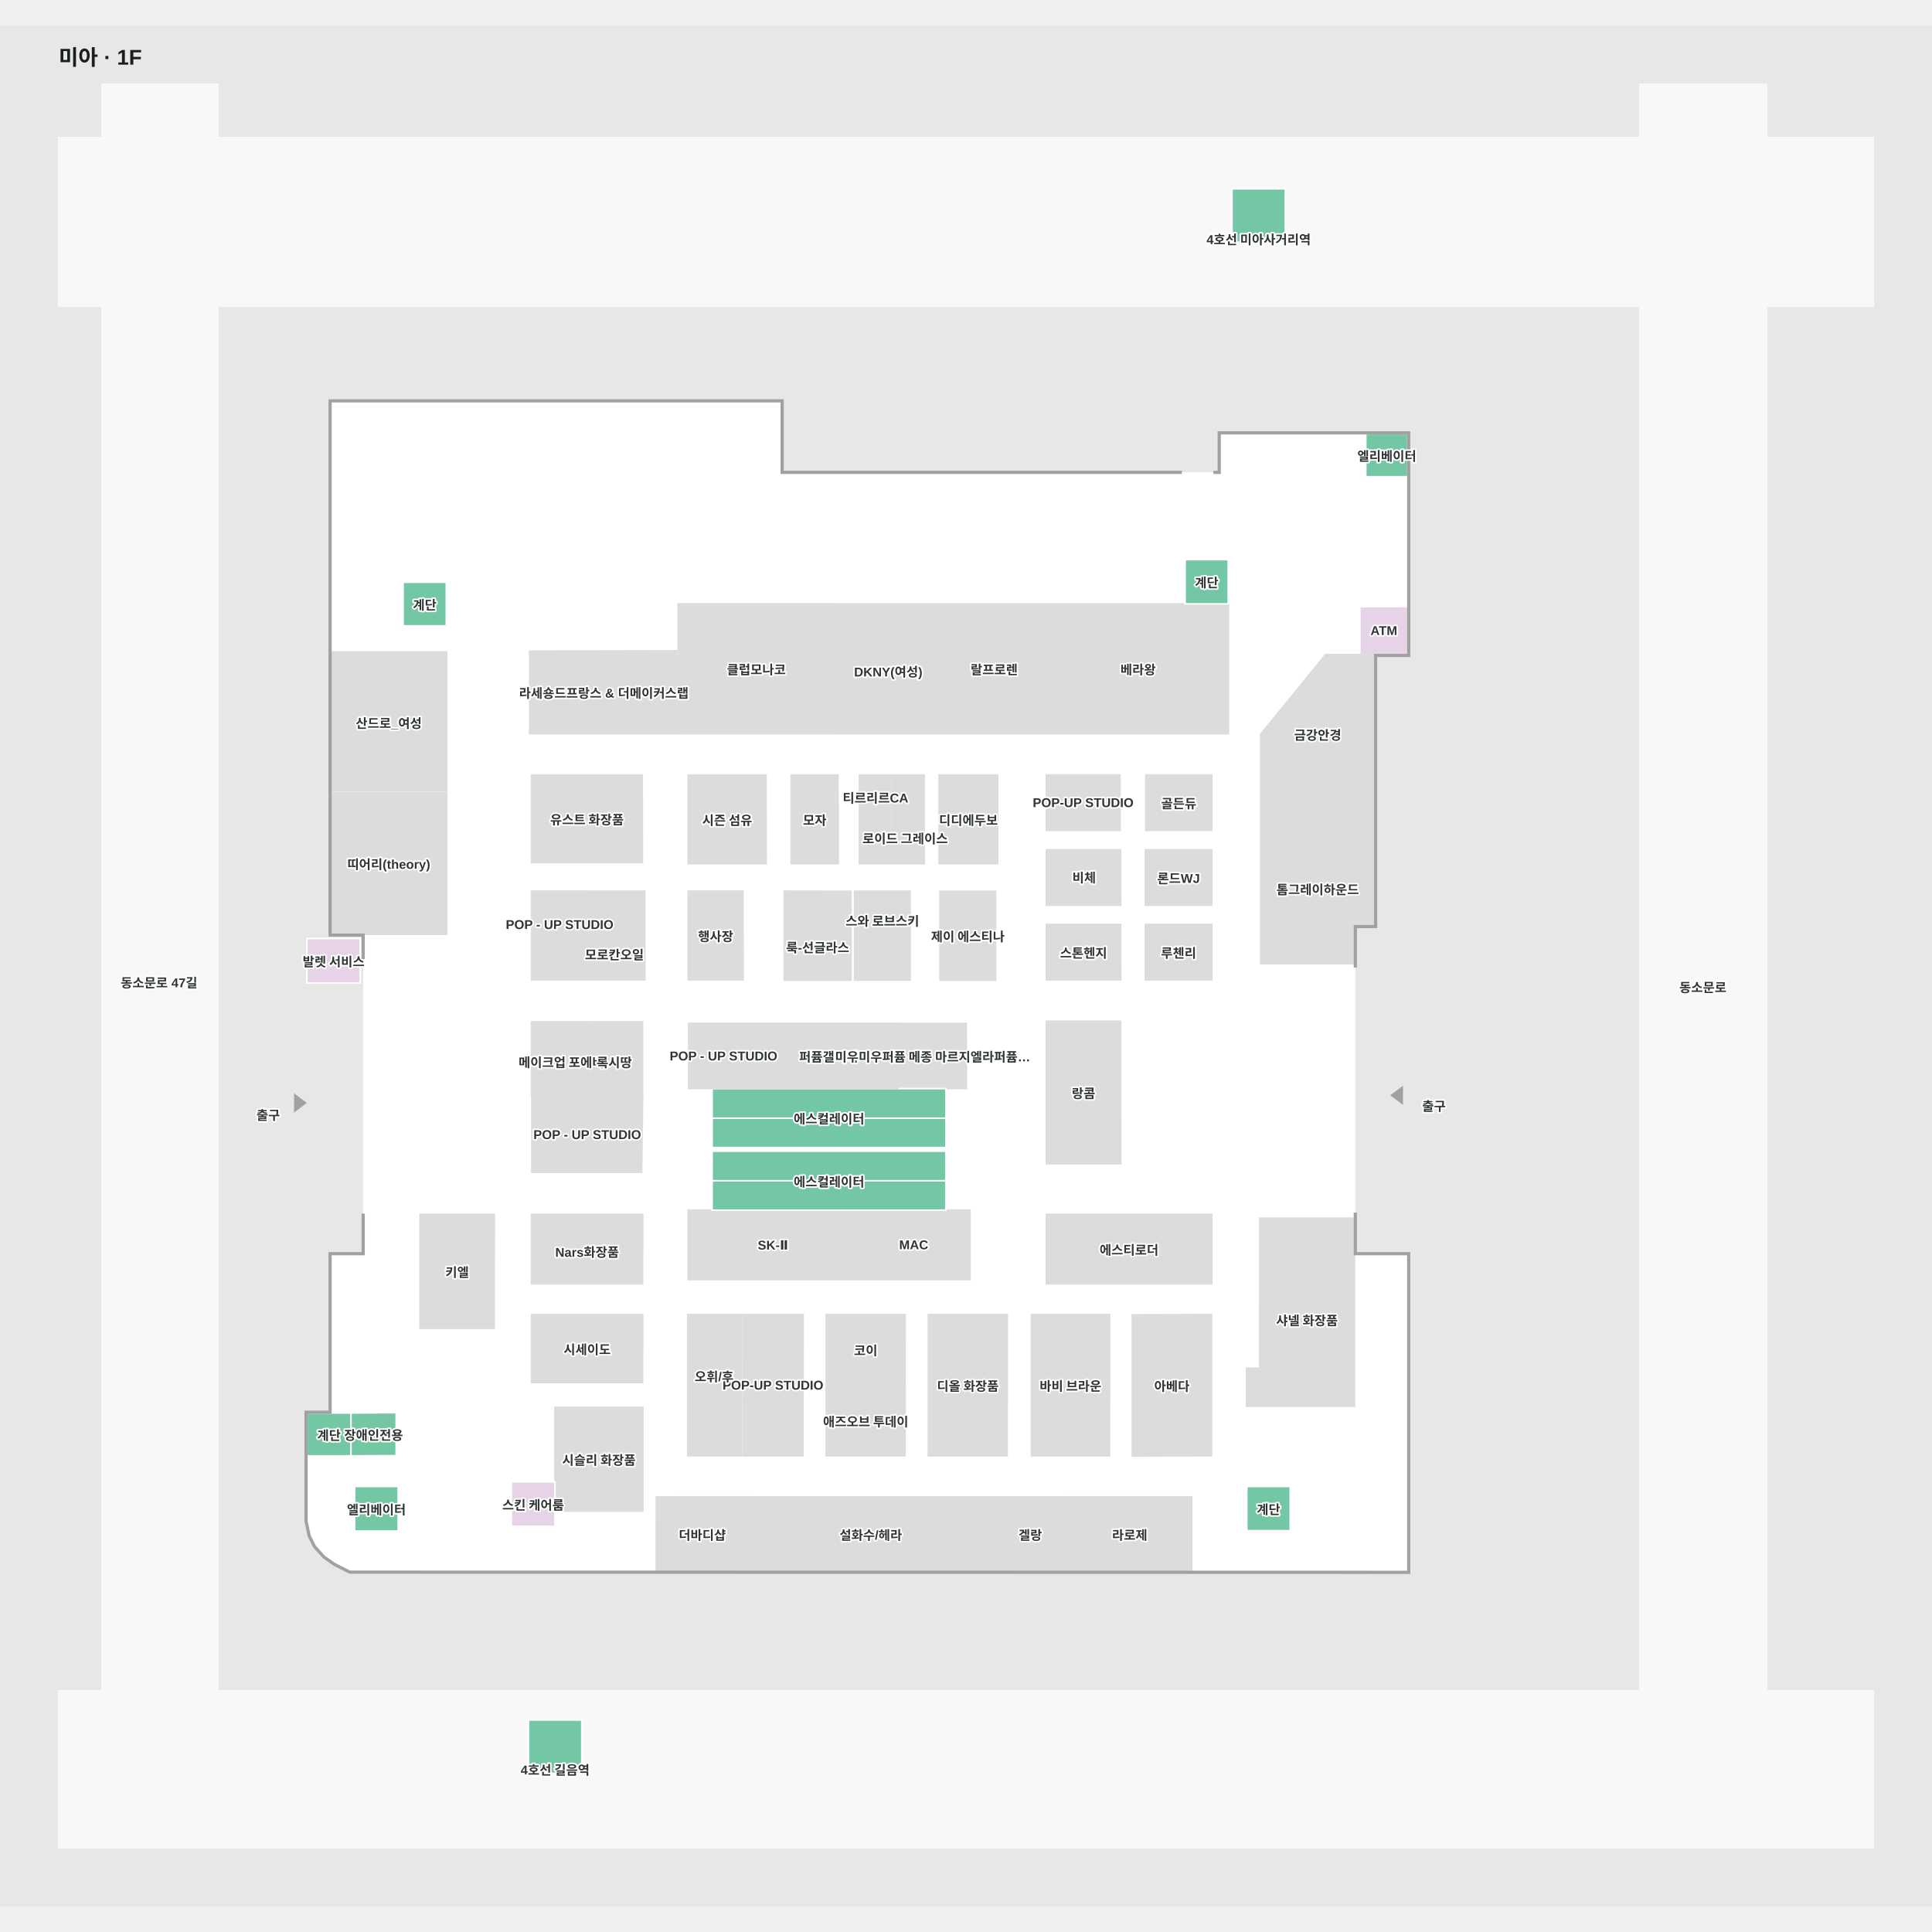
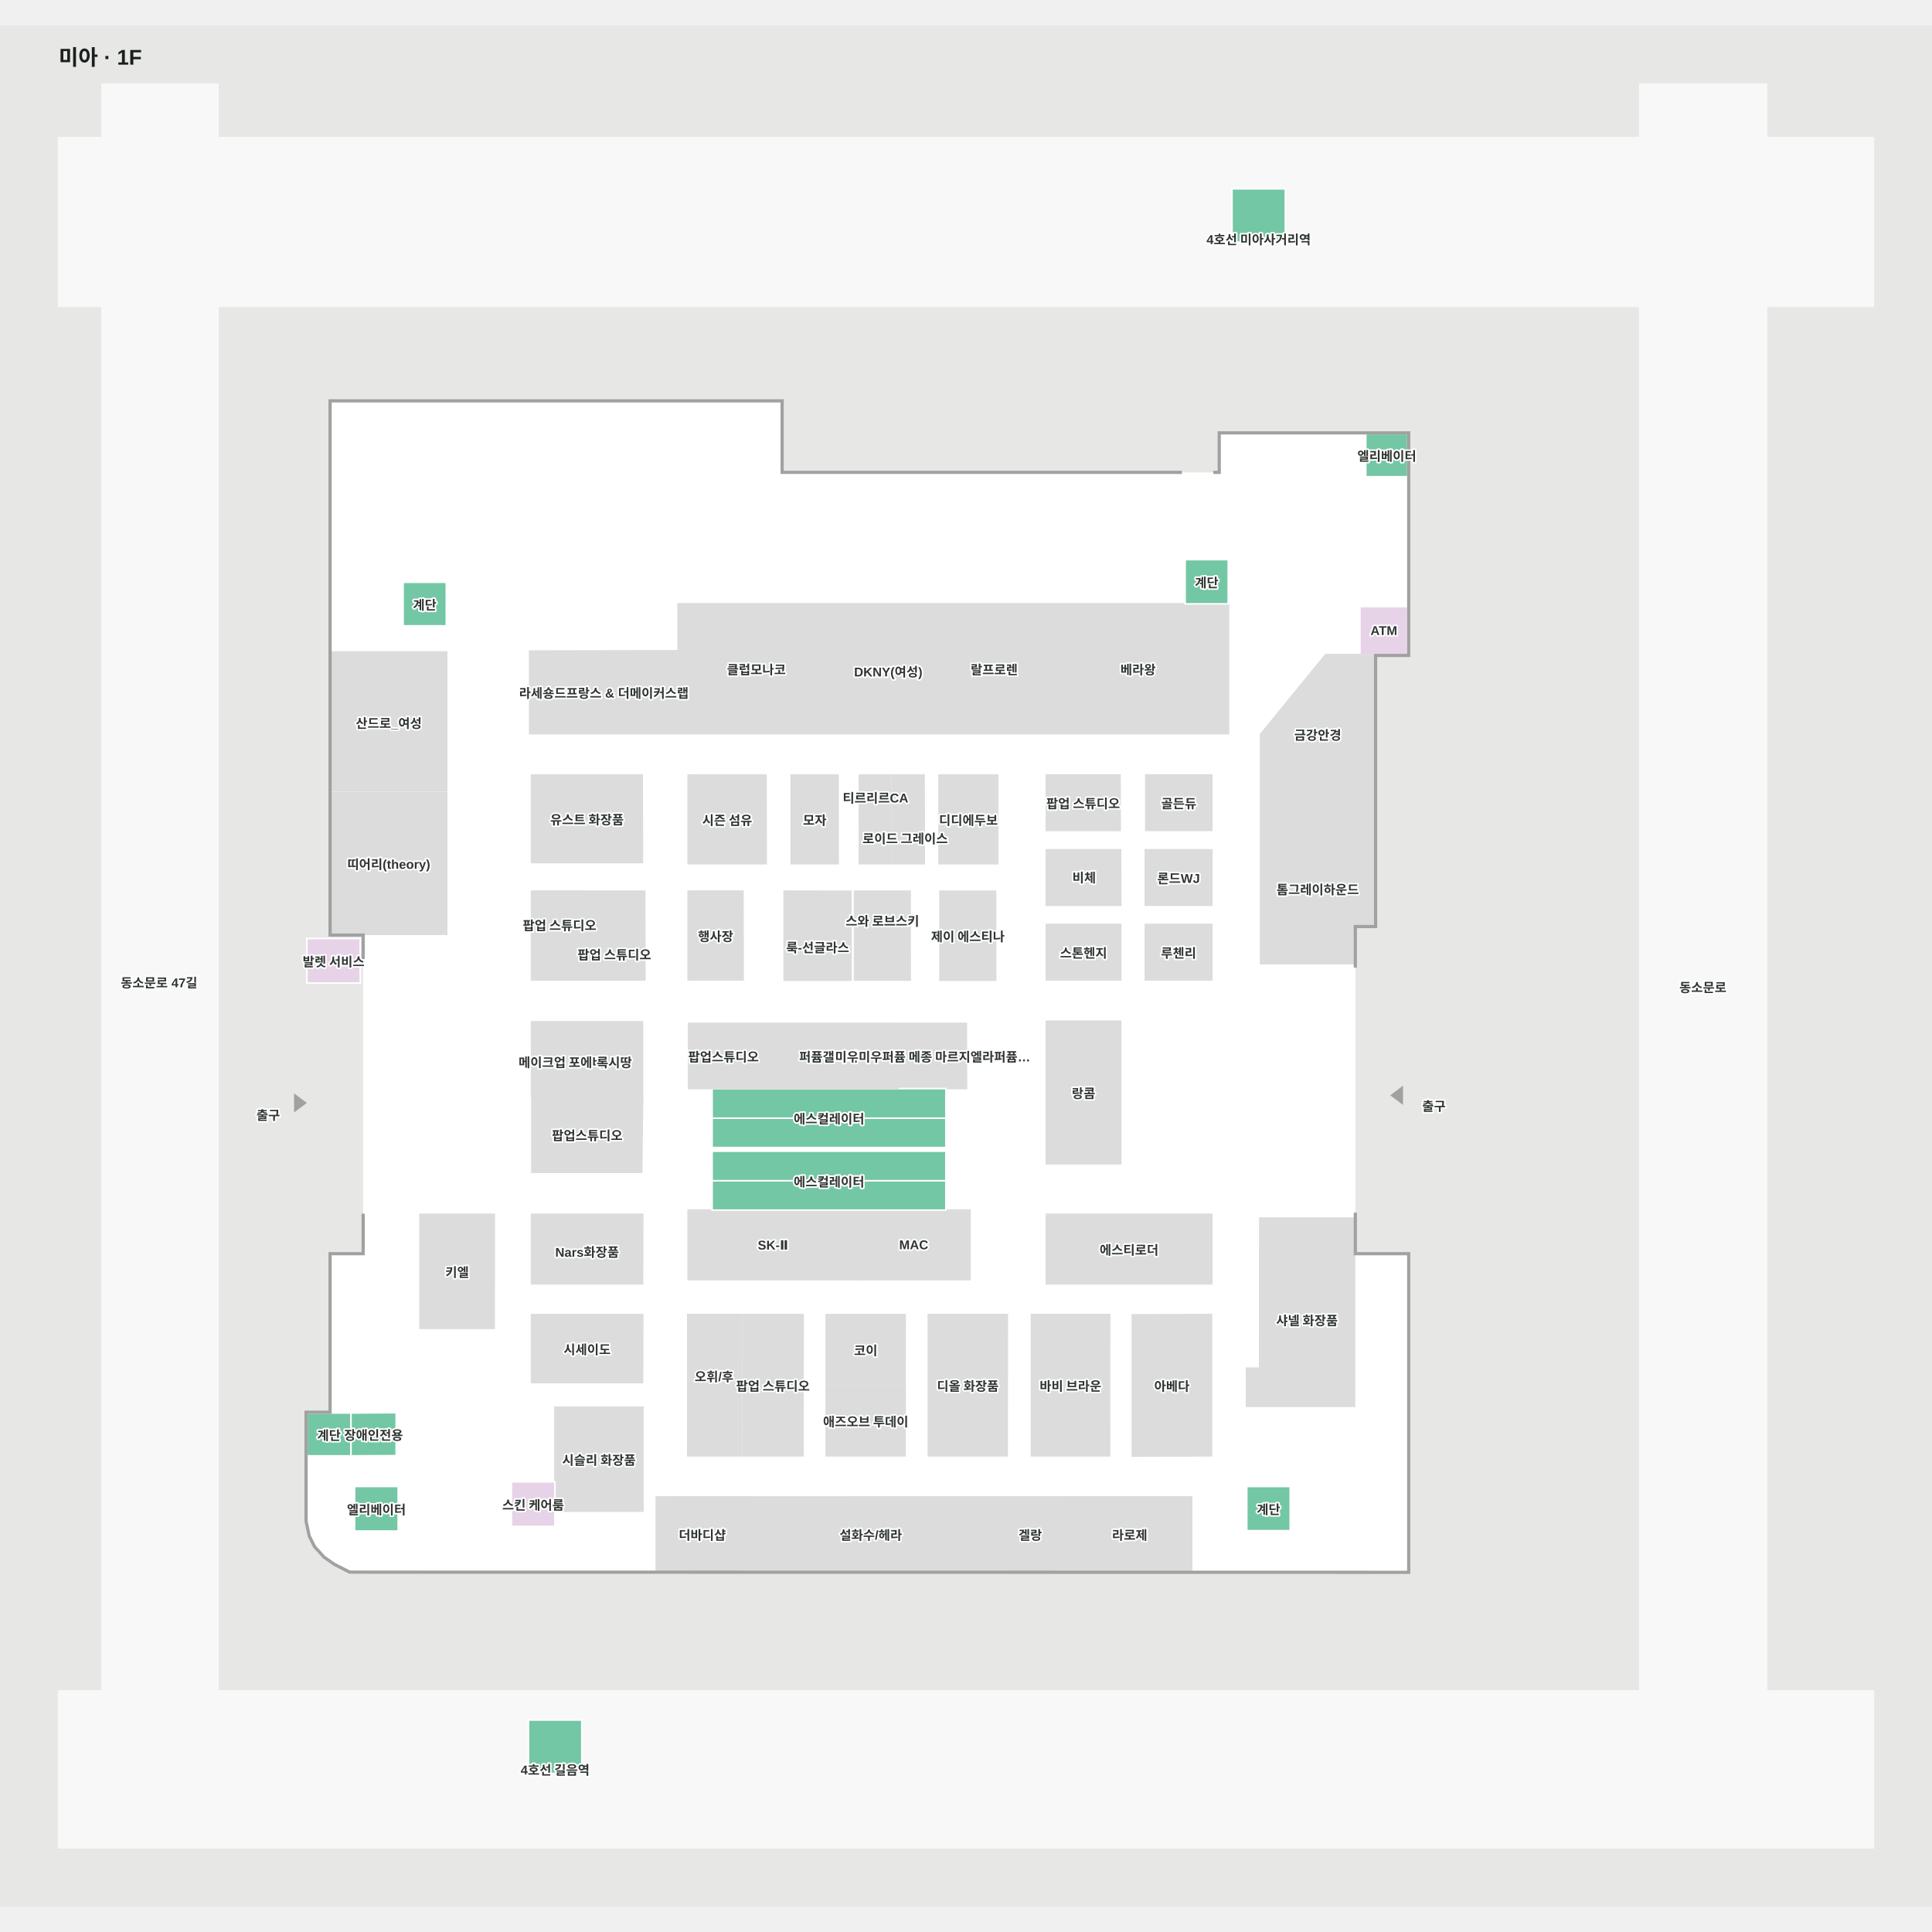
<svg xmlns="http://www.w3.org/2000/svg" viewBox="-55 -55 1810 1762.251" width="1200" height="1200" role="img" aria-labelledby="title desc">
  <rect x="-55" y="-55" width="1810" height="1762.251" fill="#e7e8e6" />
  <g>
    <polygon points="1232.99,788.41 1232.99,534.41 1263.99,534.41 1263.99,327.41 1087.99,327.41 1087.99,364.41 676.99,364.41 676.99,297.41 254.99,297.41 254.99,796.41 285.99,796.41 285.99,1096.41 254.99,1096.41 254.99,1244.91 232.49,1244.91 232.49,1346.25 235.42,1359.91 240.24,1369.56 248.99,1379.28 258.77,1386.12 272.85,1393.25 1263.99,1393.41 1263.99,1096.41 1213.99,1096.41 1213.99,788.41" fill="#ffffff" fill-opacity="1" stroke="#ffffff" stroke-width="1.5" />
    <polygon points="0.00,208.01 40.62,208.01 40.62,1505.24 149.10,1505.24 149.10,208.01 1481.23,208.01 1481.23,1505.24 1600.00,1505.24 1600.00,208.01 1700.00,208.01 1700.00,50.09 1600.00,50.09 1600.00,0.00 1481.23,0.00 1481.23,50.09 149.10,50.09 149.10,-0.00 40.62,-0.00 40.62,50.09 0.00,50.09" fill="#f8f8f8" fill-opacity="1" stroke="#f8f8f8" stroke-width="1.5" />
    <polygon points="-0.00,1505.24 1700.00,1505.24 1700.00,1652.25 -0.00,1652.25" fill="#f8f8f8" fill-opacity="1" stroke="#f8f8f8" stroke-width="1.5" />
  </g>
  <g>
    <polygon points="559.86,1323.52 646.05,1323.50 646.03,1393.33 559.85,1393.35" fill="#dcdcdc" fill-opacity="1" stroke="#dcdcdc" stroke-width="1.5" />
    <polygon points="787.19,940.94 850.44,940.94 850.26,879.90 787.19,879.90" fill="#dcdcdc" fill-opacity="1" stroke="#dcdcdc" stroke-width="1.5" />
    <polygon points="612.13,968.71 612.13,996.20 831.19,996.20 831.19,968.71" fill="#73c7a4" fill-opacity="1" stroke="#ffffff" stroke-width="1.5" />
    <polygon points="612.13,940.98 612.13,968.71 831.19,968.71 831.19,940.98" fill="#73c7a4" fill-opacity="1" stroke="#ffffff" stroke-width="1.5" />
    <polygon points="579.04,530.83 441.24,531.12 441.24,608.45 579.10,608.45" fill="#dcdcdc" fill-opacity="1" stroke="#dcdcdc" stroke-width="1.5" />
    <polygon points="926.95,486.86 926.95,608.45 1095.88,608.45 1095.88,486.86" fill="#dcdcdc" fill-opacity="1" stroke="#dcdcdc" stroke-width="1.5" />
    <polygon points="826.56,486.86 826.56,608.45 925.95,608.45 925.95,486.86" fill="#dcdcdc" fill-opacity="1" stroke="#dcdcdc" stroke-width="1.5" />
    <polygon points="728.05,486.86 728.05,608.45 825.55,608.45 825.55,486.86" fill="#dcdcdc" fill-opacity="1" stroke="#dcdcdc" stroke-width="1.5" />
    <polygon points="580.27,486.84 580.36,608.43 727.04,608.43 727.04,486.84" fill="#dcdcdc" fill-opacity="1" stroke="#dcdcdc" stroke-width="1.5" />
    <polygon points="748.58,1054.80 748.33,1119.88 853.73,1119.88 853.73,1054.80" fill="#dcdcdc" fill-opacity="1" stroke="#dcdcdc" stroke-width="1.5" />
    <polygon points="1018.47,647.17 1018.47,699.04 1080.23,699.04 1080.23,647.17" fill="#dcdcdc" fill-opacity="1" stroke="#dcdcdc" stroke-width="1.5" />
    <polygon points="443.01,1058.80 443.01,1123.88 546.95,1123.88 547.12,1058.80" fill="#dcdcdc" fill-opacity="1" stroke="#dcdcdc" stroke-width="1.5" />
    <polygon points="443.01,1152.79 443.01,1216.40 546.95,1216.40 547.12,1152.79" fill="#dcdcdc" fill-opacity="1" stroke="#dcdcdc" stroke-width="1.5" />
    <polygon points="589.74,647.21 589.74,730.25 662.82,730.25 662.61,647.21" fill="#dcdcdc" fill-opacity="1" stroke="#dcdcdc" stroke-width="1.5" />
    <polygon points="686.27,647.21 686.27,730.25 730.24,730.25 730.11,647.21" fill="#dcdcdc" fill-opacity="1" stroke="#dcdcdc" stroke-width="1.5" />
    <polygon points="780.83,647.21 781.03,730.25 810.90,730.25 810.73,647.21" fill="#dcdcdc" fill-opacity="1" stroke="#dcdcdc" stroke-width="1.5" />
    <polygon points="824.82,647.21 824.82,730.25 879.68,730.25 879.68,647.21" fill="#dcdcdc" fill-opacity="1" stroke="#dcdcdc" stroke-width="1.5" />
    <polygon points="589.74,756.03 589.74,839.08 641.17,839.08 641.02,756.03" fill="#dcdcdc" fill-opacity="1" stroke="#dcdcdc" stroke-width="1.5" />
    <polygon points="679.68,756.03 679.68,839.36 742.32,839.36 742.20,756.14" fill="#dcdcdc" fill-opacity="1" stroke="#dcdcdc" stroke-width="1.5" />
    <polygon points="589.74,1054.80 589.74,1119.88 747.26,1119.88 747.52,1054.80" fill="#dcdcdc" fill-opacity="1" stroke="#dcdcdc" stroke-width="1.5" />
    <polygon points="640.91,1152.69 641.06,1284.98 697.22,1284.98 697.39,1152.69" fill="#dcdcdc" fill-opacity="1" stroke="#dcdcdc" stroke-width="1.5" />
    <polygon points="719.08,1219.48 719.08,1284.98 792.89,1284.98 793.00,1219.48" fill="#dcdcdc" fill-opacity="1" stroke="#dcdcdc" stroke-width="1.5" />
    <polygon points="814.73,1152.69 814.73,1284.98 888.54,1284.98 888.66,1152.69" fill="#dcdcdc" fill-opacity="1" stroke="#dcdcdc" stroke-width="1.5" />
    <polygon points="911.33,1152.69 911.33,1284.98 984.42,1284.98 984.53,1152.69" fill="#dcdcdc" fill-opacity="1" stroke="#dcdcdc" stroke-width="1.5" />
    <polygon points="1005.83,1152.95 1005.83,1285.24 1079.99,1284.98 1079.99,1152.69" fill="#dcdcdc" fill-opacity="1" stroke="#dcdcdc" stroke-width="1.5" />
    <polygon points="443.01,647.21 443.01,729.16 546.81,729.20 546.66,647.21" fill="#dcdcdc" fill-opacity="1" stroke="#dcdcdc" stroke-width="1.5" />
    <polygon points="495.99,878.40 495.81,948.96 546.96,949.07 546.97,878.40" fill="#dcdcdc" fill-opacity="1" stroke="#dcdcdc" stroke-width="1.5" />
    <polygon points="443.01,878.40 443.01,948.84 495.81,948.96 495.99,878.40" fill="#dcdcdc" fill-opacity="1" stroke="#dcdcdc" stroke-width="1.5" />
    <polygon points="443.30,948.84 443.30,1019.35 546.09,1019.35 547.02,948.96" fill="#dcdcdc" fill-opacity="1" stroke="#dcdcdc" stroke-width="1.5" />
    <polygon points="589.34,1152.69 589.34,1284.98 639.54,1284.98 639.39,1152.69" fill="#dcdcdc" fill-opacity="1" stroke="#dcdcdc" stroke-width="1.5" />
    <polygon points="925.30,1058.80 925.30,1123.88 1080.23,1123.88 1080.23,1058.80" fill="#dcdcdc" fill-opacity="1" stroke="#dcdcdc" stroke-width="1.5" />
    <polygon points="925.30,877.87 925.30,1011.37 994.95,1011.37 994.88,877.87" fill="#dcdcdc" fill-opacity="1" stroke="#dcdcdc" stroke-width="1.5" />
    <polygon points="1018.06,787.20 1018.06,839.08 1080.23,839.08 1080.23,787.20" fill="#dcdcdc" fill-opacity="1" stroke="#dcdcdc" stroke-width="1.5" />
    <polygon points="1018.06,717.28 1018.06,769.17 1080.23,769.17 1080.23,717.28" fill="#dcdcdc" fill-opacity="1" stroke="#dcdcdc" stroke-width="1.5" />
    <polygon points="925.30,787.20 925.30,839.08 994.95,839.08 994.88,787.20" fill="#dcdcdc" fill-opacity="1" stroke="#dcdcdc" stroke-width="1.5" />
    <polygon points="925.30,717.28 925.30,769.17 994.95,769.17 994.81,717.28" fill="#dcdcdc" fill-opacity="1" stroke="#dcdcdc" stroke-width="1.5" />
    <polygon points="925.30,647.15 925.30,699.04 994.41,699.04 994.26,647.15" fill="#dcdcdc" fill-opacity="1" stroke="#dcdcdc" stroke-width="1.5" />
    <polygon points="338.51,1058.80 338.51,1165.56 407.95,1165.56 408.06,1058.80" fill="#dcdcdc" fill-opacity="1" stroke="#dcdcdc" stroke-width="1.5" />
    <polygon points="612.12,999.63 612.12,1027.35 831.17,1027.35 831.17,999.63" fill="#73c7a4" fill-opacity="1" stroke="#ffffff" stroke-width="1.5" />
    <polygon points="612.12,1027.35 612.12,1054.85 831.17,1054.85 831.17,1027.35" fill="#73c7a4" fill-opacity="1" stroke="#ffffff" stroke-width="1.5" />
    <polygon points="232.50,1244.89 232.50,1285.05 273.81,1285.05 273.81,1244.89 253.52,1244.89" fill="#73c7a4" fill-opacity="1" stroke="#ffffff" stroke-width="1.5" />
    <polygon points="322.64,466.61 322.64,507.45 363.14,507.45 363.14,466.61" fill="#73c7a4" fill-opacity="1" stroke="#ffffff" stroke-width="1.5" />
    <polygon points="277.19,1313.70 277.19,1355.50 318.04,1355.50 318.04,1313.70" fill="#73c7a4" fill-opacity="1" stroke="#ffffff" stroke-width="1.5" />
    <polygon points="1113.04,1313.71 1113.04,1355.17 1153.76,1355.17 1153.76,1313.71" fill="#73c7a4" fill-opacity="1" stroke="#ffffff" stroke-width="1.5" />
    <polygon points="1224.52,327.37 1224.52,367.76 1263.99,367.76 1263.99,327.37" fill="#73c7a4" fill-opacity="1" stroke="#ffffff" stroke-width="1.5" />
    <polygon points="1218.99,489.41 1218.99,534.41 1263.99,534.41 1263.99,489.41" fill="#e7d3e7" fill-opacity="1" stroke="#ffffff" stroke-width="1.5" />
    <polygon points="1055.28,445.40 1055.28,486.86 1095.67,486.86 1095.67,445.40" fill="#73c7a4" fill-opacity="1" stroke="#ffffff" stroke-width="1.5" />
    <polygon points="273.81,1244.89 273.81,1285.05 316.17,1284.88 316.17,1244.59" fill="#73c7a4" fill-opacity="1" stroke="#ffffff" stroke-width="1.5" />
    <polygon points="750.13,647.21 750.13,730.25 779.66,730.25 779.45,647.21" fill="#dcdcdc" fill-opacity="1" stroke="#dcdcdc" stroke-width="1.5" />
    <polygon points="221.22,946.90 221.22,961.90 231.22,954.40" fill="#a1a1a1" fill-opacity="1" stroke="#a1a1a1" stroke-width="1.5" />
    <polygon points="1258.66,954.75 1258.66,939.75 1248.66,947.25" fill="#a1a1a1" fill-opacity="1" stroke="#a1a1a1" stroke-width="1.5" />
    <polygon points="464.89,1239.49 464.89,1336.85 547.31,1336.85 547.31,1239.49" fill="#dcdcdc" fill-opacity="1" stroke="#dcdcdc" stroke-width="1.5" />
    <polygon points="232.49,800.34 232.49,842.13 282.49,842.13 282.49,800.34" fill="#e7d3e7" fill-opacity="1" stroke="#ffffff" stroke-width="1.5" />
    <polygon points="424.04,1309.37 424.04,1351.16 464.89,1351.16 464.89,1309.37" fill="#e7d3e7" fill-opacity="1" stroke="#ffffff" stroke-width="1.5" />
    <polygon points="496.62,756.08 496.62,839.13 549.15,839.13 549.00,756.08" fill="#dcdcdc" fill-opacity="1" stroke="#dcdcdc" stroke-width="1.5" />
    <polygon points="745.60,756.06 745.60,839.28 797.71,839.27 797.66,756.06" fill="#dcdcdc" fill-opacity="1" stroke="#dcdcdc" stroke-width="1.5" />
    <polygon points="825.64,756.13 825.64,839.36 877.75,839.35 877.70,756.13" fill="#dcdcdc" fill-opacity="1" stroke="#dcdcdc" stroke-width="1.5" />
    <polygon points="440.08,1532.49 440.08,1582.49 490.08,1582.49 490.08,1532.49" fill="#73c7a4" fill-opacity="1" stroke="#ffffff" stroke-width="1.5" />
    <polygon points="1099.18,98.01 1099.18,148.01 1149.18,148.01 1149.18,98.01" fill="#73c7a4" fill-opacity="1" stroke="#ffffff" stroke-width="1.5" />
    <polygon points="945.29,1323.52 945.29,1393.35 1061.41,1393.35 1061.41,1323.52" fill="#dcdcdc" fill-opacity="1" stroke="#dcdcdc" stroke-width="1.5" />
    <polygon points="875.08,1323.54 944.53,1323.52 944.52,1393.35 875.08,1393.38" fill="#dcdcdc" fill-opacity="1" stroke="#dcdcdc" stroke-width="1.5" />
    <polygon points="647.05,1393.30 874.22,1393.38 874.23,1323.54 647.05,1323.58" fill="#dcdcdc" fill-opacity="1" stroke="#dcdcdc" stroke-width="1.5" />
    <polygon points="495.54,839.13 443.01,839.13 443.01,756.03 495.54,756.03" fill="#dcdcdc" fill-opacity="1" stroke="#dcdcdc" stroke-width="1.5" />
    <polygon points="655.47,879.90 590.20,879.90 590.20,940.94 655.47,940.94" fill="#dcdcdc" fill-opacity="1" stroke="#dcdcdc" stroke-width="1.5" />
    <polygon points="656.28,940.94 786.22,940.94 786.22,879.90 656.28,879.90" fill="#dcdcdc" fill-opacity="1" stroke="#dcdcdc" stroke-width="1.5" />
    <polygon points="1125.15,1202.98 1112.84,1202.92 1112.84,1238.58 1213.98,1238.58 1213.99,1096.41 1213.98,1062.37 1125.26,1062.38" fill="#dcdcdc" fill-opacity="1" stroke="#dcdcdc" stroke-width="1.5" />
    <polygon points="1186.87,534.41 1126.01,609.08 1126.01,683.47 1232.99,683.47 1232.99,534.41" fill="#dcdcdc" fill-opacity="1" stroke="#dcdcdc" stroke-width="1.5" />
    <polygon points="1126.01,684.30 1126.01,823.93 1213.99,823.93 1213.99,788.62 1232.99,788.62 1232.99,684.30" fill="#dcdcdc" fill-opacity="1" stroke="#dcdcdc" stroke-width="1.5" />
    <polygon points="363.42,531.98 254.99,531.98 254.99,661.96 363.42,661.96" fill="#dcdcdc" fill-opacity="1" stroke="#dcdcdc" stroke-width="1.5" />
    <polygon points="254.99,663.58 254.99,796.41 363.42,796.41 363.42,663.58" fill="#dcdcdc" fill-opacity="1" stroke="#dcdcdc" stroke-width="1.5" />
    <polygon points="1087.99,364.41 1087.99,327.41 1263.99,327.41 1263.99,534.41 1232.99,534.41 1232.99,788.41 1213.99,788.41 1213.99,826.91 1215.49,826.91 1215.49,789.91 1234.49,789.91 1234.49,535.91 1265.49,535.91 1265.49,325.91 1086.49,325.91 1086.49,362.91 1082.49,362.91 1082.49,364.41" fill="#a1a1a1" fill-opacity="1" stroke="#a1a1a1" stroke-width="1.5" />
    <polygon points="1213.99,1057.91 1213.99,1096.41 1263.99,1096.41 1263.99,1393.41 272.85,1393.25 258.77,1386.12 248.99,1379.28 240.24,1369.56 235.42,1359.91 232.49,1346.25 232.49,1244.91 254.99,1244.91 254.99,1096.41 285.99,1096.41 285.99,1058.91 284.49,1058.91 284.49,1094.91 253.49,1094.91 253.49,1243.41 230.99,1243.41 230.99,1346.41 233.99,1360.41 238.99,1370.41 247.99,1380.41 257.99,1387.41 272.49,1394.75 1265.49,1394.91 1265.49,1094.91 1215.49,1094.91 1215.49,1057.91" fill="#a1a1a1" fill-opacity="1" stroke="#a1a1a1" stroke-width="1.5" />
    <polygon points="285.99,796.41 254.99,796.41 254.99,297.41 676.99,297.41 676.99,364.41 1051.49,364.41 1051.49,362.91 678.49,362.91 678.49,295.91 253.49,295.91 253.49,797.91 284.49,797.91 284.49,818.91 285.99,818.91" fill="#a1a1a1" fill-opacity="1" stroke="#a1a1a1" stroke-width="1.5" />
    <polygon points="719.08,1152.79 719.08,1218.29 792.89,1218.29 793.00,1152.79" fill="#dcdcdc" fill-opacity="1" stroke="#dcdcdc" stroke-width="1.5" />
  </g>
  <g font-family="Arial, 'Noto Sans KR', sans-serif" font-size="12" font-weight="600" fill="#303633" stroke="#fff" stroke-width="3" paint-order="stroke" stroke-linejoin="round">
    <text x="309.207" y="597.879" text-anchor="middle" dominant-baseline="central">산드로_여성</text>
    <text x="309.208" y="729.997" text-anchor="middle" dominant-baseline="central">띠어리(theory)</text>
    <text x="510.7" y="569.639" text-anchor="middle" dominant-baseline="central">라세숑드프랑스 &amp; 더메이커스랩</text>
    <text x="653.606" y="547.634" text-anchor="middle" dominant-baseline="central">클럽모나코</text>
    <text x="777.153" y="547.655" text-anchor="middle" dominant-baseline="central">DKNY(여성)</text>
    <text x="1011.24" y="547.655" text-anchor="middle" dominant-baseline="central">베라왕</text>
    <text x="876.378" y="547.655" text-anchor="middle" dominant-baseline="central">랄프로렌</text>
    <text x="494.911" y="688.205" text-anchor="middle" dominant-baseline="central">유스트 화장품</text>
-     <text x="469.277" y="787.304" text-anchor="middle" dominant-baseline="central">POP - UP STUDIO</text>
-     <text x="622.834" y="910.422" text-anchor="middle" dominant-baseline="central">POP - UP STUDIO</text>
+     <text x="469.277" y="787.304" text-anchor="middle" dominant-baseline="central">팝업 스튜디오</text>
+     <text x="622.834" y="910.422" text-anchor="middle" dominant-baseline="central">팝업스튜디오</text>
    <text x="669.162" y="1087.344" text-anchor="middle" dominant-baseline="central">SK-Ⅱ</text>
    <text x="801.029" y="1087.344" text-anchor="middle" dominant-baseline="central">MAC</text>
    <text x="470.815" y="915.586" text-anchor="middle" dominant-baseline="central">메이크업 포에버</text>
    <text x="520.414" y="915.694" text-anchor="middle" dominant-baseline="central">록시땅</text>
    <text x="1003.35" y="1358.437" text-anchor="middle" dominant-baseline="central">라로제</text>
    <text x="373.288" y="1112.179" text-anchor="middle" dominant-baseline="central">키엘</text>
    <text x="495.067" y="1091.344" text-anchor="middle" dominant-baseline="central">Nars화장품</text>
    <text x="495.067" y="1184.593" text-anchor="middle" dominant-baseline="central">시세이도</text>
    <text x="506.099" y="1288.17" text-anchor="middle" dominant-baseline="central">시슬리 화장품</text>
    <text x="760.775" y="1358.461" text-anchor="middle" dominant-baseline="central">설화수/헤라</text>
-     <text x="669.15" y="1218.837" text-anchor="middle" dominant-baseline="central">POP-UP STUDIO</text>
+     <text x="669.15" y="1218.837" text-anchor="middle" dominant-baseline="central">팝업 스튜디오</text>
    <text x="613.997" y="1210.027" text-anchor="middle" dominant-baseline="central">오휘/후</text>
    <text x="756.041" y="1252.235" text-anchor="middle" dominant-baseline="central">애즈오브 투데이</text>
    <text x="851.696" y="1218.837" text-anchor="middle" dominant-baseline="central">디올 화장품</text>
    <text x="947.93" y="1218.837" text-anchor="middle" dominant-baseline="central">바비 브라운</text>
    <text x="1042.909" y="1218.966" text-anchor="middle" dominant-baseline="central">아베다</text>
    <text x="1002.764" y="1091.344" text-anchor="middle" dominant-baseline="central">에스티로더</text>
    <text x="960.124" y="944.618" text-anchor="middle" dominant-baseline="central">랑콤</text>
    <text x="1169.424" y="1157.415" text-anchor="middle" dominant-baseline="central">샤넬 화장품</text>
    <text x="851.696" y="797.747" text-anchor="middle" dominant-baseline="central">제이 에스티나</text>
    <text x="615.454" y="797.557" text-anchor="middle" dominant-baseline="central">행사장</text>
    <text x="852.251" y="688.73" text-anchor="middle" dominant-baseline="central">디디에두보</text>
    <text x="792.988" y="705.939" text-anchor="middle" dominant-baseline="central">로이드 그레이스</text>
    <text x="765.213" y="667.876" text-anchor="middle" dominant-baseline="central">티르리르CA</text>
    <text x="771.653" y="783.187" text-anchor="middle" dominant-baseline="central">스와 로브스키</text>
    <text x="1049.348" y="673.106" text-anchor="middle" dominant-baseline="central">골든듀</text>
    <text x="960.653" y="742.544" text-anchor="middle" dominant-baseline="central">비체</text>
    <text x="960.124" y="813.139" text-anchor="middle" dominant-baseline="central">스톤헨지</text>
    <text x="1049.143" y="743.224" text-anchor="middle" dominant-baseline="central">론드WJ</text>
    <text x="1049.143" y="813.139" text-anchor="middle" dominant-baseline="central">루첸리</text>
    <text x="1179.5" y="608.94" text-anchor="middle" dominant-baseline="central">금강안경</text>
    <text x="1179.5" y="753.698" text-anchor="middle" dominant-baseline="central">톰그레이하운드</text>
    <text x="910.156" y="1358.449" text-anchor="middle" dominant-baseline="central">겔랑</text>
    <text x="708.255" y="688.73" text-anchor="middle" dominant-baseline="central">모자</text>
-     <text x="959.738" y="673.097" text-anchor="middle" dominant-baseline="central">POP-UP STUDIO</text>
+     <text x="959.738" y="673.097" text-anchor="middle" dominant-baseline="central">팝업 스튜디오</text>
    <text x="721.249" y="910.422" text-anchor="middle" dominant-baseline="central">퍼퓸갤러리</text>
    <text x="257.493" y="821.234" text-anchor="middle" dominant-baseline="central">발렛 서비스</text>
    <text x="444.465" y="1330.263" text-anchor="middle" dominant-baseline="central">스킨 케어룸</text>
-     <text x="520.598" y="814.767" text-anchor="middle" dominant-baseline="central">모로칸오일</text>
+     <text x="520.598" y="814.767" text-anchor="middle" dominant-baseline="central">팝업 스튜디오</text>
    <text x="626.28" y="688.73" text-anchor="middle" dominant-baseline="central">시즌 섬유</text>
    <text x="1540.358" y="845.368" text-anchor="middle" dominant-baseline="central">동소문로</text>
    <text x="94" y="841" text-anchor="middle" dominant-baseline="central">동소문로 47길</text>
    <text x="1241.493" y="511.912" text-anchor="middle" dominant-baseline="central">ATM</text>
    <text x="1133.404" y="1334.436" text-anchor="middle" dominant-baseline="central">계단</text>
    <text x="294.987" y="1264.817" text-anchor="middle" dominant-baseline="central">장애인전용</text>
    <text x="297.612" y="1334.599" text-anchor="middle" dominant-baseline="central">엘리베이터</text>
    <text x="721.66" y="968.455" text-anchor="middle" dominant-baseline="central">에스컬레이터</text>
    <text x="253.152" y="1264.971" text-anchor="middle" dominant-baseline="central">계단</text>
    <text x="342.89" y="487.028" text-anchor="middle" dominant-baseline="central">계단</text>
    <text x="1075.478" y="466.13" text-anchor="middle" dominant-baseline="central">계단</text>
    <text x="1244.258" y="347.566" text-anchor="middle" dominant-baseline="central">엘리베이터</text>
    <text x="721.646" y="1027.491" text-anchor="middle" dominant-baseline="central">에스컬레이터</text>
    <text x="196.287" y="965.027" text-anchor="middle" dominant-baseline="central">출구</text>
    <text x="1288.389" y="956.586" text-anchor="middle" dominant-baseline="central">출구</text>
    <text x="1124.176" y="142.713" text-anchor="middle" dominant-baseline="central">4호선 미아사거리역</text>
    <text x="465.083" y="1576.494" text-anchor="middle" dominant-baseline="central">4호선 길음역</text>
    <text x="711.001" y="808.041" text-anchor="middle" dominant-baseline="central">룩-선글라스</text>
    <text x="602.952" y="1358.424" text-anchor="middle" dominant-baseline="central">더바디샵</text>
    <text x="756.041" y="1185.538" text-anchor="middle" dominant-baseline="central">코이</text>
-     <text x="495.157" y="984.096" text-anchor="middle" dominant-baseline="central">POP - UP STUDIO</text>
+     <text x="495.157" y="984.096" text-anchor="middle" dominant-baseline="central">팝업스튜디오</text>
    <text x="818.813" y="910.422" text-anchor="middle" dominant-baseline="central">미우미우퍼퓸 메종 마르지엘라퍼퓸…</text>
  </g>
  <style>.managed-brand { fill:#9a5300; font-size:15px; font-weight:800; stroke:#fff7df; stroke-width:5; }</style>
  <text x="-1.1368683772161603e-13" y="-18" font-family="Arial, 'Noto Sans KR', sans-serif" font-size="20" font-weight="700" fill="#1a1f1d">미아 · 1F</text>
</svg>
